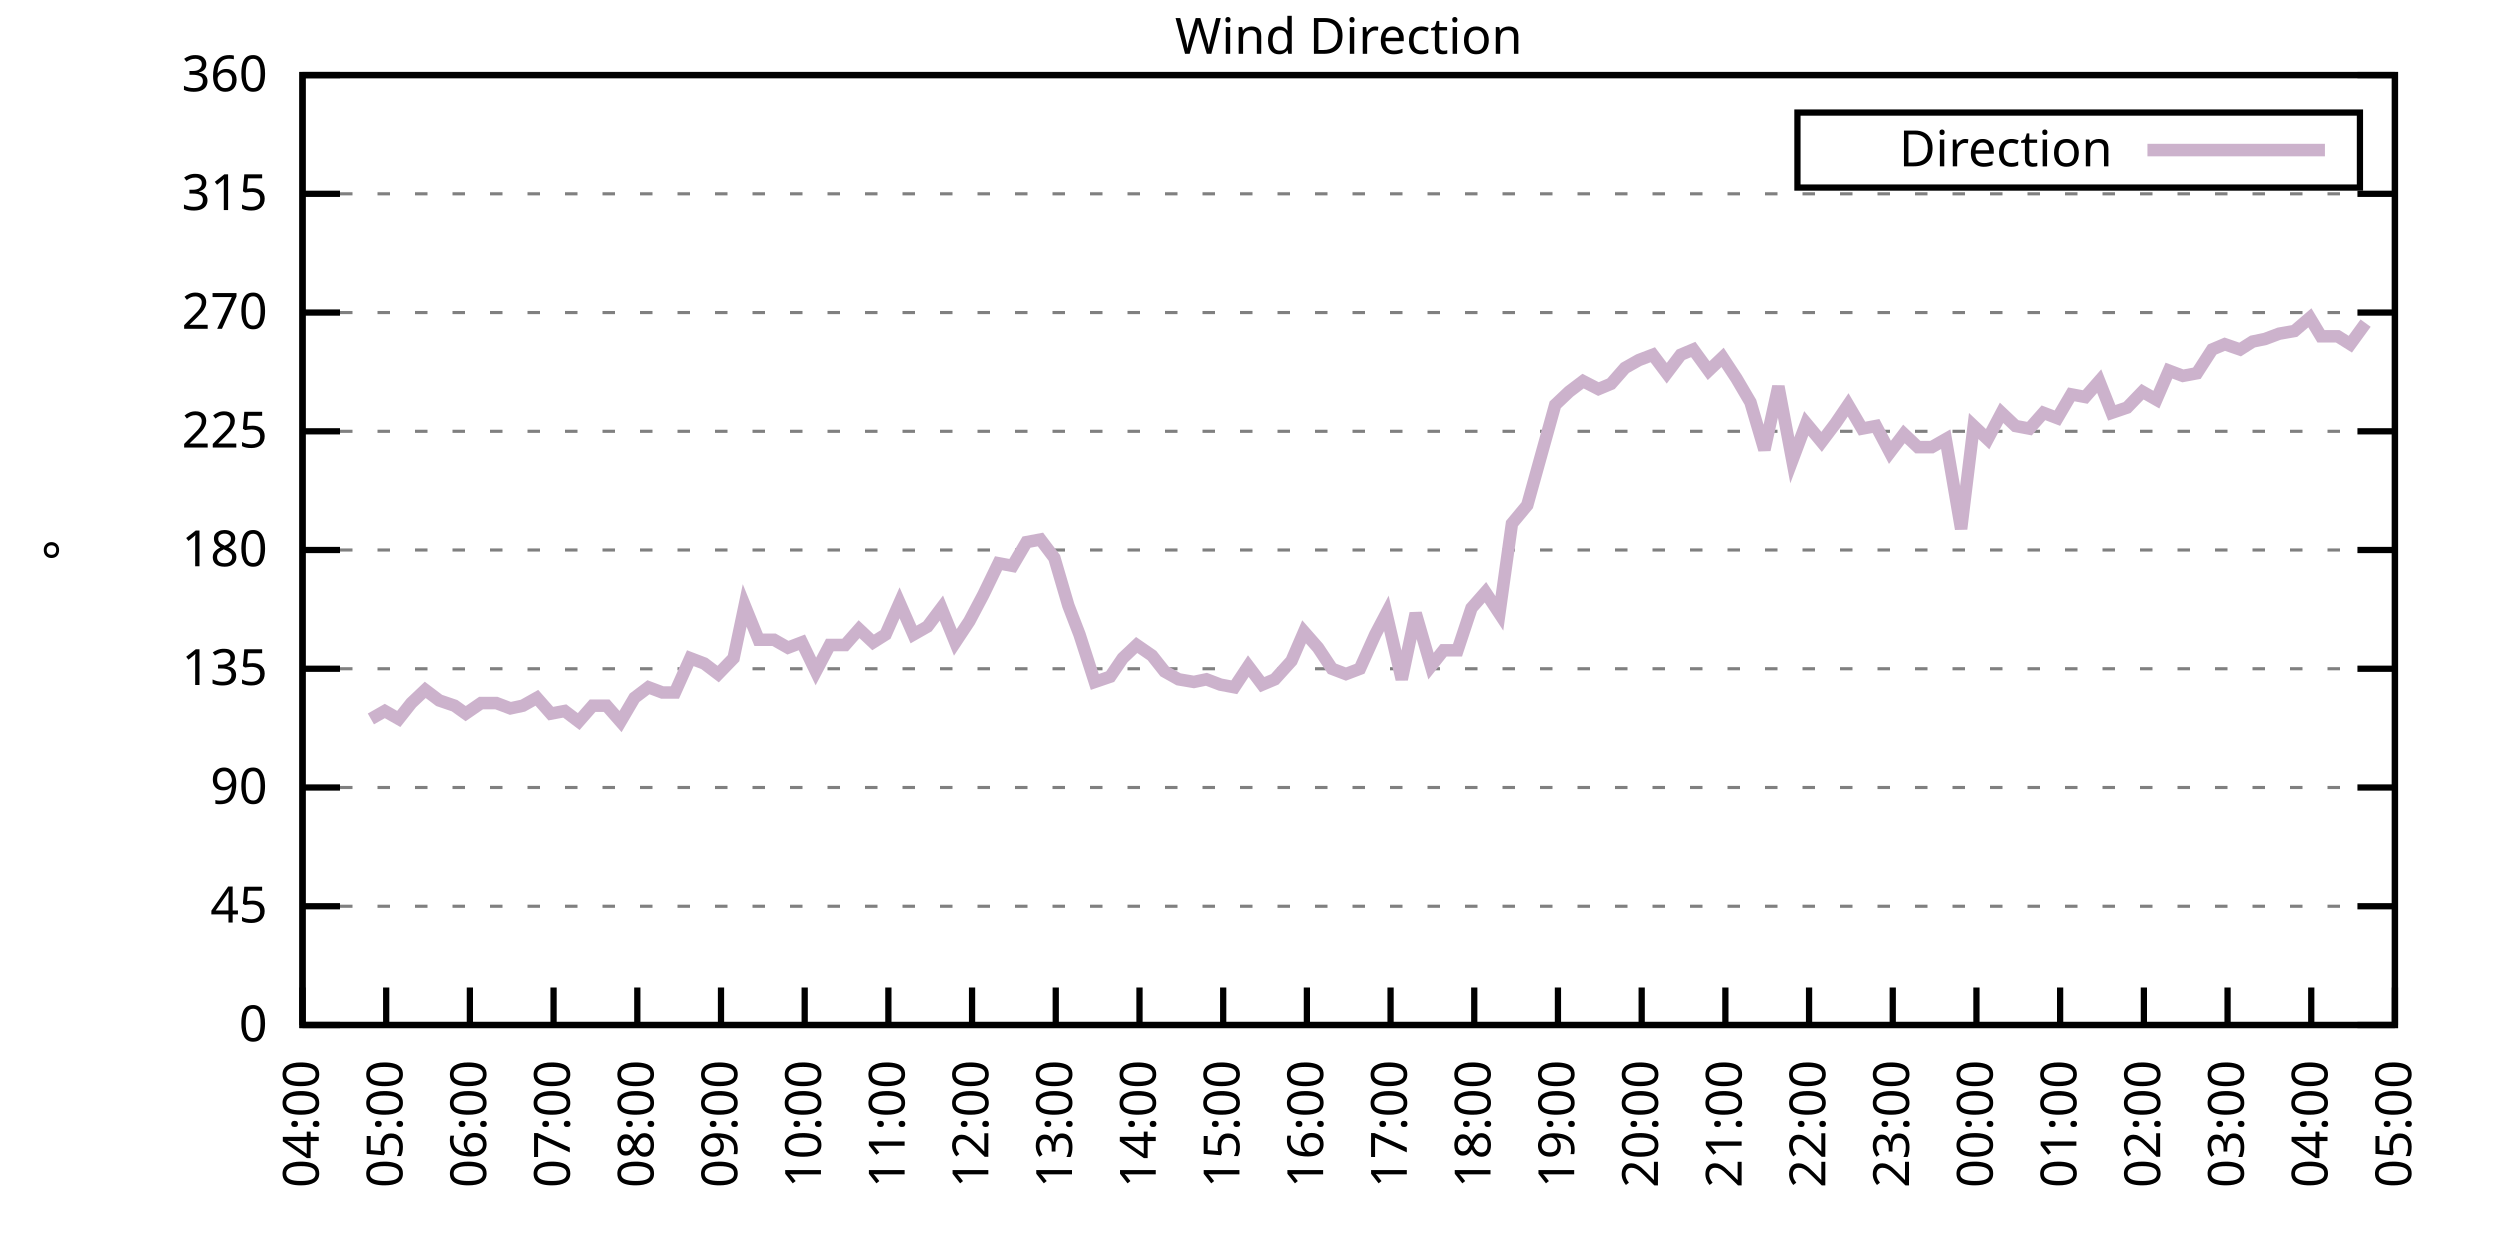
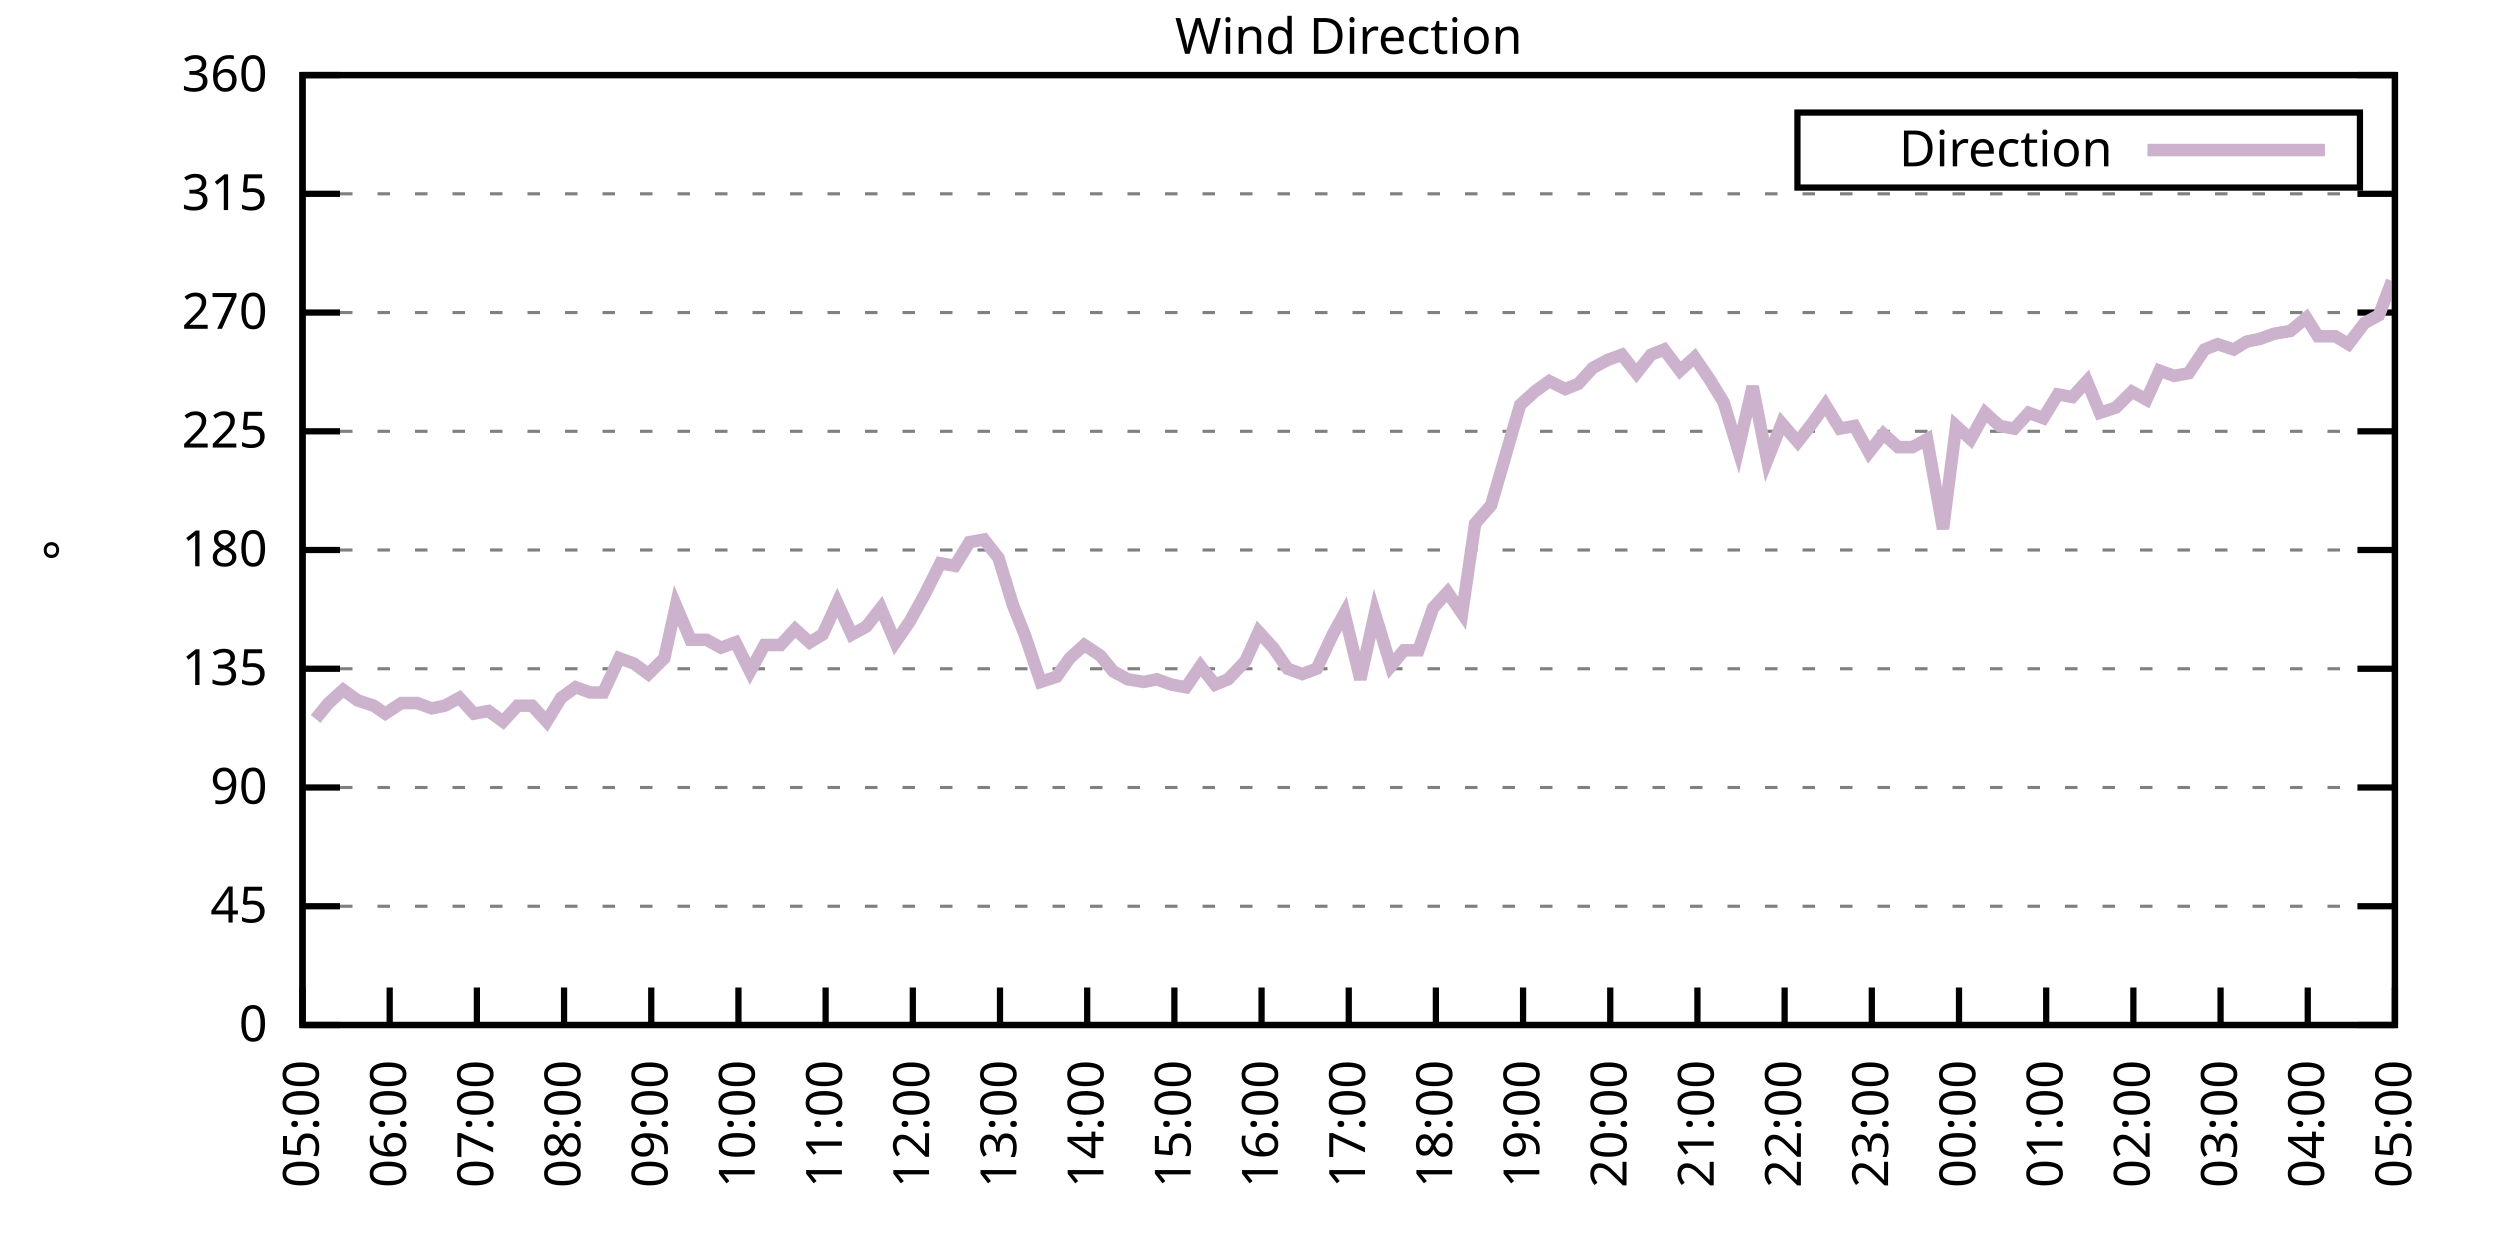
<svg xmlns="http://www.w3.org/2000/svg" xmlns:xlink="http://www.w3.org/1999/xlink" width="400" height="200" viewBox="0 0 400 200">
  <g id="gnuplot_canvas">
    <rect x="0" y="0" width="400" height="200" fill="none" />
    <defs>
      <circle id="gpDot" r="0.5" stroke-width="0.5" stroke="currentColor" />
      <path id="gpPt0" stroke-width="0.333" stroke="currentColor" d="M-1,0 h2 M0,-1 v2" />
      <path id="gpPt1" stroke-width="0.333" stroke="currentColor" d="M-1,-1 L1,1 M1,-1 L-1,1" />
      <path id="gpPt2" stroke-width="0.333" stroke="currentColor" d="M-1,0 L1,0 M0,-1 L0,1 M-1,-1 L1,1 M-1,1 L1,-1" />
      <rect id="gpPt3" stroke-width="0.333" stroke="currentColor" x="-1" y="-1" width="2" height="2" />
      <rect id="gpPt4" stroke-width="0.333" stroke="currentColor" fill="currentColor" x="-1" y="-1" width="2" height="2" />
      <circle id="gpPt5" stroke-width="0.333" stroke="currentColor" cx="0" cy="0" r="1" />
      <use xlink:href="#gpPt5" id="gpPt6" fill="currentColor" stroke="none" />
      <path id="gpPt7" stroke-width="0.333" stroke="currentColor" d="M0,-1.33 L-1.33,0.67 L1.33,0.67 z" />
      <use xlink:href="#gpPt7" id="gpPt8" fill="currentColor" stroke="none" />
      <use xlink:href="#gpPt7" id="gpPt9" stroke="currentColor" transform="rotate(180)" />
      <use xlink:href="#gpPt9" id="gpPt10" fill="currentColor" stroke="none" />
      <use xlink:href="#gpPt3" id="gpPt11" stroke="currentColor" transform="rotate(45)" />
      <use xlink:href="#gpPt11" id="gpPt12" fill="currentColor" stroke="none" />
      <path id="gpPt13" stroke-width="0.333" stroke="currentColor" d="M0,1.330 L1.265,0.411 L0.782,-1.067 L-0.782,-1.076 L-1.265,0.411 z" />
      <use xlink:href="#gpPt13" id="gpPt14" fill="currentColor" stroke="none" />
      <filter id="textbox" filterUnits="objectBoundingBox" x="0" y="0" height="1" width="1">
        <feFlood flood-color="white" flood-opacity="1" result="bgnd" />
        <feComposite in="SourceGraphic" in2="bgnd" operator="atop" />
      </filter>
      <filter id="greybox" filterUnits="objectBoundingBox" x="0" y="0" height="1" width="1">
        <feFlood flood-color="lightgrey" flood-opacity="1" result="grey" />
        <feComposite in="SourceGraphic" in2="grey" operator="atop" />
      </filter>
    </defs>
    <g fill="none" color="white" stroke="currentColor" stroke-width="1.00" stroke-linecap="butt" stroke-linejoin="miter">
</g>
    <g fill="none" color="black" stroke="currentColor" stroke-width="1.00" stroke-linecap="butt" stroke-linejoin="miter">
      <g stroke="none" shape-rendering="crispEdges">
        <polygon fill="rgb(255, 255, 255)" points="48.40,164.00 383.18,164.00 383.18,12.02 48.40,12.02 " />
      </g>
    </g>
    <g fill="none" color="black" stroke="currentColor" stroke-width="1.00" stroke-linecap="butt" stroke-linejoin="miter">
</g>
    <g fill="none" color="black" stroke="black" stroke-width="0.50" stroke-linecap="butt" stroke-linejoin="miter">
</g>
    <g fill="none" color="gray" stroke="currentColor" stroke-width="0.50" stroke-linecap="butt" stroke-linejoin="miter">
      <path stroke="gray" stroke-dasharray="2,4" class="gridline" d="M48.40,164.00 L383.19,164.00  " />
    </g>
    <g fill="none" color="gray" stroke="gray" stroke-width="1.00" stroke-linecap="butt" stroke-linejoin="miter">
</g>
    <g fill="none" color="black" stroke="currentColor" stroke-width="1.00" stroke-linecap="butt" stroke-linejoin="miter">
      <path stroke="black" d="M48.40,164.00 L54.40,164.00 M383.19,164.00 L377.19,164.00  " />
      <g transform="translate(42.80,166.60)" stroke="none" fill="black" font-family="Sans" font-size="8.00" text-anchor="end">
        <text>
          <tspan font-family="Sans"> 0</tspan>
        </text>
      </g>
    </g>
    <g fill="none" color="black" stroke="currentColor" stroke-width="1.00" stroke-linecap="butt" stroke-linejoin="miter">
</g>
    <g fill="none" color="black" stroke="black" stroke-width="0.50" stroke-linecap="butt" stroke-linejoin="miter">
</g>
    <g fill="none" color="gray" stroke="currentColor" stroke-width="0.50" stroke-linecap="butt" stroke-linejoin="miter">
      <path stroke="gray" stroke-dasharray="2,4" class="gridline" d="M48.40,145.00 L383.19,145.00  " />
    </g>
    <g fill="none" color="gray" stroke="gray" stroke-width="1.00" stroke-linecap="butt" stroke-linejoin="miter">
</g>
    <g fill="none" color="black" stroke="currentColor" stroke-width="1.00" stroke-linecap="butt" stroke-linejoin="miter">
      <path stroke="black" d="M48.40,145.00 L54.40,145.00 M383.19,145.00 L377.19,145.00  " />
      <g transform="translate(42.80,147.60)" stroke="none" fill="black" font-family="Sans" font-size="8.00" text-anchor="end">
        <text>
          <tspan font-family="Sans"> 45</tspan>
        </text>
      </g>
    </g>
    <g fill="none" color="black" stroke="currentColor" stroke-width="1.00" stroke-linecap="butt" stroke-linejoin="miter">
</g>
    <g fill="none" color="black" stroke="black" stroke-width="0.50" stroke-linecap="butt" stroke-linejoin="miter">
</g>
    <g fill="none" color="gray" stroke="currentColor" stroke-width="0.50" stroke-linecap="butt" stroke-linejoin="miter">
      <path stroke="gray" stroke-dasharray="2,4" class="gridline" d="M48.40,126.00 L383.19,126.00  " />
    </g>
    <g fill="none" color="gray" stroke="gray" stroke-width="1.00" stroke-linecap="butt" stroke-linejoin="miter">
</g>
    <g fill="none" color="black" stroke="currentColor" stroke-width="1.00" stroke-linecap="butt" stroke-linejoin="miter">
      <path stroke="black" d="M48.40,126.00 L54.40,126.00 M383.19,126.00 L377.19,126.00  " />
      <g transform="translate(42.80,128.60)" stroke="none" fill="black" font-family="Sans" font-size="8.00" text-anchor="end">
        <text>
          <tspan font-family="Sans"> 90</tspan>
        </text>
      </g>
    </g>
    <g fill="none" color="black" stroke="currentColor" stroke-width="1.00" stroke-linecap="butt" stroke-linejoin="miter">
</g>
    <g fill="none" color="black" stroke="black" stroke-width="0.50" stroke-linecap="butt" stroke-linejoin="miter">
</g>
    <g fill="none" color="gray" stroke="currentColor" stroke-width="0.50" stroke-linecap="butt" stroke-linejoin="miter">
      <path stroke="gray" stroke-dasharray="2,4" class="gridline" d="M48.40,107.00 L383.19,107.00  " />
    </g>
    <g fill="none" color="gray" stroke="gray" stroke-width="1.00" stroke-linecap="butt" stroke-linejoin="miter">
</g>
    <g fill="none" color="black" stroke="currentColor" stroke-width="1.00" stroke-linecap="butt" stroke-linejoin="miter">
      <path stroke="black" d="M48.40,107.00 L54.40,107.00 M383.19,107.00 L377.19,107.00  " />
      <g transform="translate(42.80,109.60)" stroke="none" fill="black" font-family="Sans" font-size="8.00" text-anchor="end">
        <text>
          <tspan font-family="Sans"> 135</tspan>
        </text>
      </g>
    </g>
    <g fill="none" color="black" stroke="currentColor" stroke-width="1.00" stroke-linecap="butt" stroke-linejoin="miter">
</g>
    <g fill="none" color="black" stroke="black" stroke-width="0.50" stroke-linecap="butt" stroke-linejoin="miter">
</g>
    <g fill="none" color="gray" stroke="currentColor" stroke-width="0.50" stroke-linecap="butt" stroke-linejoin="miter">
      <path stroke="gray" stroke-dasharray="2,4" class="gridline" d="M48.40,88.00 L383.19,88.00  " />
    </g>
    <g fill="none" color="gray" stroke="gray" stroke-width="1.00" stroke-linecap="butt" stroke-linejoin="miter">
</g>
    <g fill="none" color="black" stroke="currentColor" stroke-width="1.00" stroke-linecap="butt" stroke-linejoin="miter">
      <path stroke="black" d="M48.40,88.00 L54.40,88.00 M383.19,88.00 L377.19,88.00  " />
      <g transform="translate(42.80,90.60)" stroke="none" fill="black" font-family="Sans" font-size="8.00" text-anchor="end">
        <text>
          <tspan font-family="Sans"> 180</tspan>
        </text>
      </g>
    </g>
    <g fill="none" color="black" stroke="currentColor" stroke-width="1.00" stroke-linecap="butt" stroke-linejoin="miter">
</g>
    <g fill="none" color="black" stroke="black" stroke-width="0.50" stroke-linecap="butt" stroke-linejoin="miter">
</g>
    <g fill="none" color="gray" stroke="currentColor" stroke-width="0.50" stroke-linecap="butt" stroke-linejoin="miter">
      <path stroke="gray" stroke-dasharray="2,4" class="gridline" d="M48.40,69.01 L383.19,69.01  " />
    </g>
    <g fill="none" color="gray" stroke="gray" stroke-width="1.00" stroke-linecap="butt" stroke-linejoin="miter">
</g>
    <g fill="none" color="black" stroke="currentColor" stroke-width="1.00" stroke-linecap="butt" stroke-linejoin="miter">
      <path stroke="black" d="M48.40,69.01 L54.40,69.01 M383.19,69.01 L377.19,69.01  " />
      <g transform="translate(42.80,71.61)" stroke="none" fill="black" font-family="Sans" font-size="8.00" text-anchor="end">
        <text>
          <tspan font-family="Sans"> 225</tspan>
        </text>
      </g>
    </g>
    <g fill="none" color="black" stroke="currentColor" stroke-width="1.00" stroke-linecap="butt" stroke-linejoin="miter">
</g>
    <g fill="none" color="black" stroke="black" stroke-width="0.50" stroke-linecap="butt" stroke-linejoin="miter">
</g>
    <g fill="none" color="gray" stroke="currentColor" stroke-width="0.50" stroke-linecap="butt" stroke-linejoin="miter">
      <path stroke="gray" stroke-dasharray="2,4" class="gridline" d="M48.40,50.01 L383.19,50.01  " />
    </g>
    <g fill="none" color="gray" stroke="gray" stroke-width="1.00" stroke-linecap="butt" stroke-linejoin="miter">
</g>
    <g fill="none" color="black" stroke="currentColor" stroke-width="1.00" stroke-linecap="butt" stroke-linejoin="miter">
      <path stroke="black" d="M48.40,50.01 L54.40,50.01 M383.19,50.01 L377.19,50.01  " />
      <g transform="translate(42.80,52.61)" stroke="none" fill="black" font-family="Sans" font-size="8.00" text-anchor="end">
        <text>
          <tspan font-family="Sans"> 270</tspan>
        </text>
      </g>
    </g>
    <g fill="none" color="black" stroke="currentColor" stroke-width="1.00" stroke-linecap="butt" stroke-linejoin="miter">
</g>
    <g fill="none" color="black" stroke="black" stroke-width="0.50" stroke-linecap="butt" stroke-linejoin="miter">
</g>
    <g fill="none" color="gray" stroke="currentColor" stroke-width="0.50" stroke-linecap="butt" stroke-linejoin="miter">
      <path stroke="gray" stroke-dasharray="2,4" class="gridline" d="M48.40,31.01 L383.19,31.01  " />
    </g>
    <g fill="none" color="gray" stroke="gray" stroke-width="1.00" stroke-linecap="butt" stroke-linejoin="miter">
</g>
    <g fill="none" color="black" stroke="currentColor" stroke-width="1.00" stroke-linecap="butt" stroke-linejoin="miter">
      <path stroke="black" d="M48.40,31.01 L54.40,31.01 M383.19,31.01 L377.19,31.01  " />
      <g transform="translate(42.80,33.61)" stroke="none" fill="black" font-family="Sans" font-size="8.00" text-anchor="end">
        <text>
          <tspan font-family="Sans"> 315</tspan>
        </text>
      </g>
    </g>
    <g fill="none" color="black" stroke="currentColor" stroke-width="1.00" stroke-linecap="butt" stroke-linejoin="miter">
</g>
    <g fill="none" color="black" stroke="black" stroke-width="0.50" stroke-linecap="butt" stroke-linejoin="miter">
</g>
    <g fill="none" color="gray" stroke="currentColor" stroke-width="0.50" stroke-linecap="butt" stroke-linejoin="miter">
      <path stroke="gray" stroke-dasharray="2,4" class="gridline" d="M48.40,12.01 L383.19,12.01  " />
    </g>
    <g fill="none" color="gray" stroke="gray" stroke-width="1.00" stroke-linecap="butt" stroke-linejoin="miter">
</g>
    <g fill="none" color="black" stroke="currentColor" stroke-width="1.00" stroke-linecap="butt" stroke-linejoin="miter">
      <path stroke="black" d="M48.40,12.01 L54.40,12.01 M383.19,12.01 L377.19,12.01  " />
      <g transform="translate(42.80,14.61)" stroke="none" fill="black" font-family="Sans" font-size="8.00" text-anchor="end">
        <text>
          <tspan font-family="Sans"> 360</tspan>
        </text>
      </g>
    </g>
    <g fill="none" color="black" stroke="currentColor" stroke-width="1.00" stroke-linecap="butt" stroke-linejoin="miter">
      <path stroke="black" d="M48.40,164.00 L48.40,158.00  " />
      <g transform="translate(51.00,169.60) rotate(270.00)" stroke="none" fill="black" font-family="Sans" font-size="8.00" text-anchor="end">
        <text>
-           <tspan font-family="Sans">04:00</tspan>
-         </text>
-       </g>
-     </g>
-     <g fill="none" color="black" stroke="currentColor" stroke-width="1.00" stroke-linecap="butt" stroke-linejoin="miter">
-       <path stroke="black" d="M61.79,164.00 L61.79,158.00  " />
-       <g transform="translate(64.39,169.60) rotate(270.00)" stroke="none" fill="black" font-family="Sans" font-size="8.00" text-anchor="end">
-         <text>
          <tspan font-family="Sans">05:00</tspan>
        </text>
      </g>
    </g>
    <g fill="none" color="black" stroke="currentColor" stroke-width="1.00" stroke-linecap="butt" stroke-linejoin="miter">
-       <path stroke="black" d="M75.18,164.00 L75.18,158.00  " />
-       <g transform="translate(77.78,169.60) rotate(270.00)" stroke="none" fill="black" font-family="Sans" font-size="8.00" text-anchor="end">
+       <path stroke="black" d="M62.35,164.00 L62.35,158.00  " />
+       <g transform="translate(64.95,169.60) rotate(270.00)" stroke="none" fill="black" font-family="Sans" font-size="8.00" text-anchor="end">
        <text>
          <tspan font-family="Sans">06:00</tspan>
        </text>
      </g>
    </g>
    <g fill="none" color="black" stroke="currentColor" stroke-width="1.00" stroke-linecap="butt" stroke-linejoin="miter">
-       <path stroke="black" d="M88.57,164.00 L88.57,158.00  " />
-       <g transform="translate(91.17,169.60) rotate(270.00)" stroke="none" fill="black" font-family="Sans" font-size="8.00" text-anchor="end">
+       <path stroke="black" d="M76.30,164.00 L76.30,158.00  " />
+       <g transform="translate(78.90,169.60) rotate(270.00)" stroke="none" fill="black" font-family="Sans" font-size="8.00" text-anchor="end">
        <text>
          <tspan font-family="Sans">07:00</tspan>
        </text>
      </g>
    </g>
    <g fill="none" color="black" stroke="currentColor" stroke-width="1.00" stroke-linecap="butt" stroke-linejoin="miter">
-       <path stroke="black" d="M101.97,164.00 L101.97,158.00  " />
-       <g transform="translate(104.57,169.60) rotate(270.00)" stroke="none" fill="black" font-family="Sans" font-size="8.00" text-anchor="end">
+       <path stroke="black" d="M90.25,164.00 L90.25,158.00  " />
+       <g transform="translate(92.85,169.60) rotate(270.00)" stroke="none" fill="black" font-family="Sans" font-size="8.00" text-anchor="end">
        <text>
          <tspan font-family="Sans">08:00</tspan>
        </text>
      </g>
    </g>
    <g fill="none" color="black" stroke="currentColor" stroke-width="1.00" stroke-linecap="butt" stroke-linejoin="miter">
-       <path stroke="black" d="M115.36,164.00 L115.36,158.00  " />
-       <g transform="translate(117.96,169.60) rotate(270.00)" stroke="none" fill="black" font-family="Sans" font-size="8.00" text-anchor="end">
+       <path stroke="black" d="M104.20,164.00 L104.20,158.00  " />
+       <g transform="translate(106.80,169.60) rotate(270.00)" stroke="none" fill="black" font-family="Sans" font-size="8.00" text-anchor="end">
        <text>
          <tspan font-family="Sans">09:00</tspan>
        </text>
      </g>
    </g>
    <g fill="none" color="black" stroke="currentColor" stroke-width="1.00" stroke-linecap="butt" stroke-linejoin="miter">
-       <path stroke="black" d="M128.75,164.00 L128.75,158.00  " />
-       <g transform="translate(131.35,169.60) rotate(270.00)" stroke="none" fill="black" font-family="Sans" font-size="8.00" text-anchor="end">
+       <path stroke="black" d="M118.15,164.00 L118.15,158.00  " />
+       <g transform="translate(120.75,169.60) rotate(270.00)" stroke="none" fill="black" font-family="Sans" font-size="8.00" text-anchor="end">
        <text>
          <tspan font-family="Sans">10:00</tspan>
        </text>
      </g>
    </g>
    <g fill="none" color="black" stroke="currentColor" stroke-width="1.00" stroke-linecap="butt" stroke-linejoin="miter">
-       <path stroke="black" d="M142.14,164.00 L142.14,158.00  " />
-       <g transform="translate(144.74,169.60) rotate(270.00)" stroke="none" fill="black" font-family="Sans" font-size="8.00" text-anchor="end">
+       <path stroke="black" d="M132.10,164.00 L132.10,158.00  " />
+       <g transform="translate(134.70,169.60) rotate(270.00)" stroke="none" fill="black" font-family="Sans" font-size="8.00" text-anchor="end">
        <text>
          <tspan font-family="Sans">11:00</tspan>
        </text>
      </g>
    </g>
    <g fill="none" color="black" stroke="currentColor" stroke-width="1.00" stroke-linecap="butt" stroke-linejoin="miter">
-       <path stroke="black" d="M155.53,164.00 L155.53,158.00  " />
-       <g transform="translate(158.13,169.60) rotate(270.00)" stroke="none" fill="black" font-family="Sans" font-size="8.00" text-anchor="end">
+       <path stroke="black" d="M146.05,164.00 L146.05,158.00  " />
+       <g transform="translate(148.65,169.60) rotate(270.00)" stroke="none" fill="black" font-family="Sans" font-size="8.00" text-anchor="end">
        <text>
          <tspan font-family="Sans">12:00</tspan>
        </text>
      </g>
    </g>
    <g fill="none" color="black" stroke="currentColor" stroke-width="1.00" stroke-linecap="butt" stroke-linejoin="miter">
-       <path stroke="black" d="M168.92,164.00 L168.92,158.00  " />
-       <g transform="translate(171.52,169.60) rotate(270.00)" stroke="none" fill="black" font-family="Sans" font-size="8.00" text-anchor="end">
+       <path stroke="black" d="M160.00,164.00 L160.00,158.00  " />
+       <g transform="translate(162.60,169.60) rotate(270.00)" stroke="none" fill="black" font-family="Sans" font-size="8.00" text-anchor="end">
        <text>
          <tspan font-family="Sans">13:00</tspan>
        </text>
      </g>
    </g>
    <g fill="none" color="black" stroke="currentColor" stroke-width="1.00" stroke-linecap="butt" stroke-linejoin="miter">
-       <path stroke="black" d="M182.32,164.00 L182.32,158.00  " />
-       <g transform="translate(184.92,169.60) rotate(270.00)" stroke="none" fill="black" font-family="Sans" font-size="8.00" text-anchor="end">
+       <path stroke="black" d="M173.95,164.00 L173.95,158.00  " />
+       <g transform="translate(176.55,169.60) rotate(270.00)" stroke="none" fill="black" font-family="Sans" font-size="8.00" text-anchor="end">
        <text>
          <tspan font-family="Sans">14:00</tspan>
        </text>
      </g>
    </g>
    <g fill="none" color="black" stroke="currentColor" stroke-width="1.00" stroke-linecap="butt" stroke-linejoin="miter">
-       <path stroke="black" d="M195.71,164.00 L195.71,158.00  " />
-       <g transform="translate(198.31,169.60) rotate(270.00)" stroke="none" fill="black" font-family="Sans" font-size="8.00" text-anchor="end">
+       <path stroke="black" d="M187.90,164.00 L187.90,158.00  " />
+       <g transform="translate(190.50,169.60) rotate(270.00)" stroke="none" fill="black" font-family="Sans" font-size="8.00" text-anchor="end">
        <text>
          <tspan font-family="Sans">15:00</tspan>
        </text>
      </g>
    </g>
    <g fill="none" color="black" stroke="currentColor" stroke-width="1.00" stroke-linecap="butt" stroke-linejoin="miter">
-       <path stroke="black" d="M209.10,164.00 L209.10,158.00  " />
-       <g transform="translate(211.70,169.60) rotate(270.00)" stroke="none" fill="black" font-family="Sans" font-size="8.00" text-anchor="end">
+       <path stroke="black" d="M201.85,164.00 L201.85,158.00  " />
+       <g transform="translate(204.45,169.60) rotate(270.00)" stroke="none" fill="black" font-family="Sans" font-size="8.00" text-anchor="end">
        <text>
          <tspan font-family="Sans">16:00</tspan>
        </text>
      </g>
    </g>
    <g fill="none" color="black" stroke="currentColor" stroke-width="1.00" stroke-linecap="butt" stroke-linejoin="miter">
-       <path stroke="black" d="M222.49,164.00 L222.49,158.00  " />
-       <g transform="translate(225.09,169.60) rotate(270.00)" stroke="none" fill="black" font-family="Sans" font-size="8.00" text-anchor="end">
+       <path stroke="black" d="M215.80,164.00 L215.80,158.00  " />
+       <g transform="translate(218.40,169.60) rotate(270.00)" stroke="none" fill="black" font-family="Sans" font-size="8.00" text-anchor="end">
        <text>
          <tspan font-family="Sans">17:00</tspan>
        </text>
      </g>
    </g>
    <g fill="none" color="black" stroke="currentColor" stroke-width="1.00" stroke-linecap="butt" stroke-linejoin="miter">
-       <path stroke="black" d="M235.88,164.00 L235.88,158.00  " />
-       <g transform="translate(238.48,169.60) rotate(270.00)" stroke="none" fill="black" font-family="Sans" font-size="8.00" text-anchor="end">
+       <path stroke="black" d="M229.74,164.00 L229.74,158.00  " />
+       <g transform="translate(232.34,169.60) rotate(270.00)" stroke="none" fill="black" font-family="Sans" font-size="8.00" text-anchor="end">
        <text>
          <tspan font-family="Sans">18:00</tspan>
        </text>
      </g>
    </g>
    <g fill="none" color="black" stroke="currentColor" stroke-width="1.00" stroke-linecap="butt" stroke-linejoin="miter">
-       <path stroke="black" d="M249.27,164.00 L249.27,158.00  " />
-       <g transform="translate(251.87,169.60) rotate(270.00)" stroke="none" fill="black" font-family="Sans" font-size="8.00" text-anchor="end">
+       <path stroke="black" d="M243.69,164.00 L243.69,158.00  " />
+       <g transform="translate(246.29,169.60) rotate(270.00)" stroke="none" fill="black" font-family="Sans" font-size="8.00" text-anchor="end">
        <text>
          <tspan font-family="Sans">19:00</tspan>
        </text>
      </g>
    </g>
    <g fill="none" color="black" stroke="currentColor" stroke-width="1.00" stroke-linecap="butt" stroke-linejoin="miter">
-       <path stroke="black" d="M262.67,164.00 L262.67,158.00  " />
-       <g transform="translate(265.27,169.60) rotate(270.00)" stroke="none" fill="black" font-family="Sans" font-size="8.00" text-anchor="end">
+       <path stroke="black" d="M257.64,164.00 L257.64,158.00  " />
+       <g transform="translate(260.24,169.60) rotate(270.00)" stroke="none" fill="black" font-family="Sans" font-size="8.00" text-anchor="end">
        <text>
          <tspan font-family="Sans">20:00</tspan>
        </text>
      </g>
    </g>
    <g fill="none" color="black" stroke="currentColor" stroke-width="1.00" stroke-linecap="butt" stroke-linejoin="miter">
-       <path stroke="black" d="M276.06,164.00 L276.06,158.00  " />
-       <g transform="translate(278.66,169.60) rotate(270.00)" stroke="none" fill="black" font-family="Sans" font-size="8.00" text-anchor="end">
+       <path stroke="black" d="M271.59,164.00 L271.59,158.00  " />
+       <g transform="translate(274.19,169.60) rotate(270.00)" stroke="none" fill="black" font-family="Sans" font-size="8.00" text-anchor="end">
        <text>
          <tspan font-family="Sans">21:00</tspan>
        </text>
      </g>
    </g>
    <g fill="none" color="black" stroke="currentColor" stroke-width="1.00" stroke-linecap="butt" stroke-linejoin="miter">
-       <path stroke="black" d="M289.45,164.00 L289.45,158.00  " />
-       <g transform="translate(292.05,169.60) rotate(270.00)" stroke="none" fill="black" font-family="Sans" font-size="8.00" text-anchor="end">
+       <path stroke="black" d="M285.54,164.00 L285.54,158.00  " />
+       <g transform="translate(288.14,169.60) rotate(270.00)" stroke="none" fill="black" font-family="Sans" font-size="8.00" text-anchor="end">
        <text>
          <tspan font-family="Sans">22:00</tspan>
        </text>
      </g>
    </g>
    <g fill="none" color="black" stroke="currentColor" stroke-width="1.00" stroke-linecap="butt" stroke-linejoin="miter">
-       <path stroke="black" d="M302.84,164.00 L302.84,158.00  " />
-       <g transform="translate(305.44,169.60) rotate(270.00)" stroke="none" fill="black" font-family="Sans" font-size="8.00" text-anchor="end">
+       <path stroke="black" d="M299.49,164.00 L299.49,158.00  " />
+       <g transform="translate(302.09,169.60) rotate(270.00)" stroke="none" fill="black" font-family="Sans" font-size="8.00" text-anchor="end">
        <text>
          <tspan font-family="Sans">23:00</tspan>
        </text>
      </g>
    </g>
    <g fill="none" color="black" stroke="currentColor" stroke-width="1.00" stroke-linecap="butt" stroke-linejoin="miter">
-       <path stroke="black" d="M316.23,164.00 L316.23,158.00  " />
-       <g transform="translate(318.83,169.60) rotate(270.00)" stroke="none" fill="black" font-family="Sans" font-size="8.00" text-anchor="end">
+       <path stroke="black" d="M313.44,164.00 L313.44,158.00  " />
+       <g transform="translate(316.04,169.60) rotate(270.00)" stroke="none" fill="black" font-family="Sans" font-size="8.00" text-anchor="end">
        <text>
          <tspan font-family="Sans">00:00</tspan>
        </text>
      </g>
    </g>
    <g fill="none" color="black" stroke="currentColor" stroke-width="1.00" stroke-linecap="butt" stroke-linejoin="miter">
-       <path stroke="black" d="M329.62,164.00 L329.62,158.00  " />
-       <g transform="translate(332.22,169.60) rotate(270.00)" stroke="none" fill="black" font-family="Sans" font-size="8.00" text-anchor="end">
+       <path stroke="black" d="M327.39,164.00 L327.39,158.00  " />
+       <g transform="translate(329.99,169.60) rotate(270.00)" stroke="none" fill="black" font-family="Sans" font-size="8.00" text-anchor="end">
        <text>
          <tspan font-family="Sans">01:00</tspan>
        </text>
      </g>
    </g>
    <g fill="none" color="black" stroke="currentColor" stroke-width="1.00" stroke-linecap="butt" stroke-linejoin="miter">
-       <path stroke="black" d="M343.02,164.00 L343.02,158.00  " />
-       <g transform="translate(345.62,169.60) rotate(270.00)" stroke="none" fill="black" font-family="Sans" font-size="8.00" text-anchor="end">
+       <path stroke="black" d="M341.34,164.00 L341.34,158.00  " />
+       <g transform="translate(343.94,169.60) rotate(270.00)" stroke="none" fill="black" font-family="Sans" font-size="8.00" text-anchor="end">
        <text>
          <tspan font-family="Sans">02:00</tspan>
        </text>
      </g>
    </g>
    <g fill="none" color="black" stroke="currentColor" stroke-width="1.00" stroke-linecap="butt" stroke-linejoin="miter">
-       <path stroke="black" d="M356.41,164.00 L356.41,158.00  " />
-       <g transform="translate(359.01,169.60) rotate(270.00)" stroke="none" fill="black" font-family="Sans" font-size="8.00" text-anchor="end">
+       <path stroke="black" d="M355.29,164.00 L355.29,158.00  " />
+       <g transform="translate(357.89,169.60) rotate(270.00)" stroke="none" fill="black" font-family="Sans" font-size="8.00" text-anchor="end">
        <text>
          <tspan font-family="Sans">03:00</tspan>
        </text>
      </g>
    </g>
    <g fill="none" color="black" stroke="currentColor" stroke-width="1.00" stroke-linecap="butt" stroke-linejoin="miter">
-       <path stroke="black" d="M369.80,164.00 L369.80,158.00  " />
-       <g transform="translate(372.40,169.60) rotate(270.00)" stroke="none" fill="black" font-family="Sans" font-size="8.00" text-anchor="end">
+       <path stroke="black" d="M369.24,164.00 L369.24,158.00  " />
+       <g transform="translate(371.84,169.60) rotate(270.00)" stroke="none" fill="black" font-family="Sans" font-size="8.00" text-anchor="end">
        <text>
          <tspan font-family="Sans">04:00</tspan>
        </text>
      </g>
    </g>
    <g fill="none" color="black" stroke="currentColor" stroke-width="1.00" stroke-linecap="butt" stroke-linejoin="miter">
      <path stroke="black" d="M383.19,164.00 L383.19,158.00  " />
      <g transform="translate(385.79,169.60) rotate(270.00)" stroke="none" fill="black" font-family="Sans" font-size="8.00" text-anchor="end">
        <text>
          <tspan font-family="Sans">05:00</tspan>
        </text>
      </g>
    </g>
    <g fill="none" color="black" stroke="currentColor" stroke-width="1.00" stroke-linecap="butt" stroke-linejoin="miter">
</g>
    <g fill="none" color="black" stroke="currentColor" stroke-width="1.00" stroke-linecap="butt" stroke-linejoin="miter">
      <path stroke="black" d="M48.40,12.01 L48.40,164.00 L383.19,164.00 L383.19,12.01 L48.40,12.01 Z  " />
    </g>
    <g fill="none" color="black" stroke="currentColor" stroke-width="1.00" stroke-linecap="butt" stroke-linejoin="miter">
</g>
    <g fill="none" color="black" stroke="currentColor" stroke-width="1.00" stroke-linecap="butt" stroke-linejoin="miter">
      <path stroke="black" d="M287.59,30.01 L287.59,18.01 L377.59,18.01 L377.59,30.01 L287.59,30.01 Z  " />
    </g>
    <g id="Wind_direction_plot_1">
      <g fill="none" color="white" stroke="black" stroke-width="2.00" stroke-linecap="butt" stroke-linejoin="miter">
</g>
      <g fill="none" color="black" stroke="currentColor" stroke-width="2.00" stroke-linecap="butt" stroke-linejoin="miter">
        <g transform="translate(337.99,26.61)" stroke="none" fill="black" font-family="Sans" font-size="8.00" text-anchor="end">
          <text>
            <tspan font-family="Sans">Direction</tspan>
          </text>
        </g>
      </g>
      <g fill="none" color="black" stroke="currentColor" stroke-width="2.00" stroke-linecap="butt" stroke-linejoin="miter">
-         <path stroke="rgb(204, 178, 204)" d="M343.59,24.01 L371.99,24.01 M59.34,115.03 L61.57,113.76 L63.80,115.03 L65.81,112.49 L68.04,110.38 L70.27,112.07   L72.73,112.91 L74.51,114.18 L76.97,112.49 L79.42,112.49 L81.66,113.34 L83.66,112.91 L85.90,111.65 L88.13,114.18   L90.36,113.76 L92.59,115.45 L94.82,112.91 L97.06,112.91 L99.29,115.45 L101.52,111.65 L103.75,109.96 L105.98,110.80   L107.99,110.80 L110.45,105.31 L112.68,106.16 L114.91,107.85 L117.37,105.31 L119.15,96.87 L121.38,102.36 L123.84,102.36   L126.07,103.63 L128.30,102.78 L130.54,107.43 L132.77,103.20 L135.22,103.20 L137.45,100.67 L139.69,102.78 L141.69,101.52   L143.93,96.45 L146.16,101.52 L148.39,100.25 L150.62,97.29 L152.85,102.78 L155.09,99.40 L157.32,95.18 L159.77,90.12   L162.01,90.54 L164.24,86.74 L166.47,86.32 L168.70,89.27 L170.93,96.87 L172.72,101.52 L175.17,109.11 L177.63,108.27   L179.64,105.31 L181.87,103.20 L184.32,104.89 L186.33,107.43 L188.57,108.69 L191.02,109.11 L193.03,108.69 L195.26,109.54   L197.49,109.96 L199.73,106.58 L201.96,109.54 L203.97,108.69 L206.64,105.74 L208.65,101.09 L210.88,103.63 L213.12,107.00   L215.35,107.85 L217.58,107.00 L220.04,101.52 L221.82,98.14 L224.28,108.69 L226.51,98.14 L228.96,106.58 L230.97,104.05   L233.20,104.05 L235.44,97.29 L237.67,94.76 L239.90,98.14 L241.91,83.78 L244.36,80.83 L248.83,64.78 L251.06,62.67   L253.29,60.98 L255.75,62.25 L257.76,61.41 L259.99,58.87 L262.22,57.61 L264.45,56.76 L266.68,59.72 L268.92,56.76   L270.92,55.92 L273.38,59.30 L275.61,57.18 L277.84,60.56 L280.07,64.36 L282.31,71.96 L284.54,61.83 L286.77,73.65   L289.00,67.74 L291.46,70.70 L293.69,67.74 L295.70,64.78 L297.93,68.58 L300.16,68.16 L302.39,72.38 L304.63,69.43   L306.86,71.54 L309.09,71.54 L311.32,70.27 L313.78,84.63 L315.79,68.16 L318.02,70.27 L320.25,66.05 L322.48,68.16   L324.71,68.58 L326.95,66.05 L329.18,66.90 L331.41,63.10 L333.64,63.52 L335.87,60.98 L337.88,66.05 L340.34,65.21   L342.79,62.67 L345.02,63.94 L347.03,59.30 L349.26,60.14 L351.50,59.72 L353.95,55.92 L355.96,55.07 L358.42,55.92   L360.42,54.65 L362.43,54.23 L364.66,53.39 L367.12,52.96 L369.58,50.85 L371.36,53.81 L374.04,53.81 L376.05,55.07   L378.50,51.70  " />
+         <path stroke="rgb(204, 178, 204)" d="M343.59,24.01 L371.99,24.01 M50.49,115.03 L52.58,112.49 L54.91,110.38 L57.23,112.07 L59.79,112.91 L61.65,114.18   L64.21,112.49 L66.77,112.49 L69.09,113.34 L71.18,112.91 L73.51,111.65 L75.83,114.18 L78.16,113.76 L80.48,115.45   L82.81,112.91 L85.13,112.91 L87.46,115.45 L89.78,111.65 L92.11,109.96 L94.43,110.80 L96.53,110.80 L99.08,105.31   L101.41,106.16 L103.73,107.85 L106.29,105.31 L108.15,96.87 L110.48,102.36 L113.03,102.36 L115.36,103.63 L117.68,102.78   L120.01,107.43 L122.33,103.20 L124.89,103.20 L127.22,100.67 L129.54,102.78 L131.63,101.52 L133.96,96.45 L136.28,101.52   L138.61,100.25 L140.93,97.29 L143.26,102.78 L145.58,99.40 L147.91,95.18 L150.46,90.12 L152.79,90.54 L155.11,86.74   L157.44,86.32 L159.76,89.27 L162.09,96.87 L163.95,101.52 L166.51,109.11 L169.06,108.27 L171.16,105.31 L173.48,103.20   L176.04,104.89 L178.13,107.43 L180.46,108.69 L183.01,109.11 L185.11,108.69 L187.43,109.54 L189.76,109.96 L192.08,106.58   L194.41,109.54 L196.50,108.69 L199.29,105.74 L201.38,101.09 L203.71,103.63 L206.03,107.00 L208.36,107.85 L210.68,107.00   L213.24,101.52 L215.10,98.14 L217.65,108.69 L219.98,98.14 L222.54,106.58 L224.63,104.05 L226.95,104.05 L229.28,97.29   L231.60,94.76 L233.93,98.14 L236.02,83.78 L238.58,80.83 L243.23,64.78 L245.55,62.67 L247.88,60.98 L250.44,62.25   L252.53,61.41 L254.85,58.87 L257.18,57.61 L259.50,56.76 L261.83,59.72 L264.15,56.76 L266.25,55.92 L268.80,59.30   L271.13,57.18 L273.45,60.56 L275.78,64.36 L278.10,71.96 L280.43,61.83 L282.75,73.65 L285.08,67.74 L287.64,70.70   L289.96,67.74 L292.05,64.78 L294.38,68.58 L296.70,68.16 L299.03,72.38 L301.35,69.43 L303.68,71.54 L306.00,71.54   L308.33,70.27 L310.88,84.63 L312.98,68.16 L315.30,70.27 L317.63,66.05 L319.95,68.16 L322.28,68.58 L324.60,66.05   L326.93,66.90 L329.25,63.10 L331.58,63.52 L333.90,60.98 L335.99,66.05 L338.55,65.21 L341.11,62.67 L343.43,63.94   L345.53,59.30 L347.85,60.14 L350.18,59.72 L352.73,55.92 L354.83,55.07 L357.38,55.92 L359.48,54.65 L361.57,54.23   L363.89,53.39 L366.45,52.96 L369.01,50.85 L370.87,53.81 L373.66,53.81 L375.75,55.07 L378.31,51.70 L380.63,50.43   L382.73,44.94  " />
      </g>
    </g>
    <g fill="none" color="black" stroke="currentColor" stroke-width="2.00" stroke-linecap="butt" stroke-linejoin="miter">
</g>
    <g fill="none" color="black" stroke="black" stroke-width="1.00" stroke-linecap="butt" stroke-linejoin="miter">
</g>
    <g fill="none" color="black" stroke="currentColor" stroke-width="1.00" stroke-linecap="butt" stroke-linejoin="miter">
      <path stroke="black" d="M48.40,12.01 L48.40,164.00 L383.19,164.00 L383.19,12.01 L48.40,12.01 Z  " />
      <g transform="translate(12.80,88.01) rotate(270.00)" stroke="none" fill="black" font-family="Sans" font-size="8.00" text-anchor="middle">
        <text>
          <tspan font-family="Sans">°</tspan>
        </text>
      </g>
    </g>
    <g fill="none" color="black" stroke="currentColor" stroke-width="1.00" stroke-linecap="butt" stroke-linejoin="miter">
</g>
    <g fill="none" color="black" stroke="currentColor" stroke-width="1.00" stroke-linecap="butt" stroke-linejoin="miter">
      <g transform="translate(215.79,8.61)" stroke="none" fill="black" font-family="Sans" font-size="8.00" text-anchor="middle">
        <text>
          <tspan font-family="Sans">Wind Direction</tspan>
        </text>
      </g>
    </g>
    <g fill="none" color="black" stroke="currentColor" stroke-width="1.00" stroke-linecap="butt" stroke-linejoin="miter">
</g>
  </g>
</svg>
